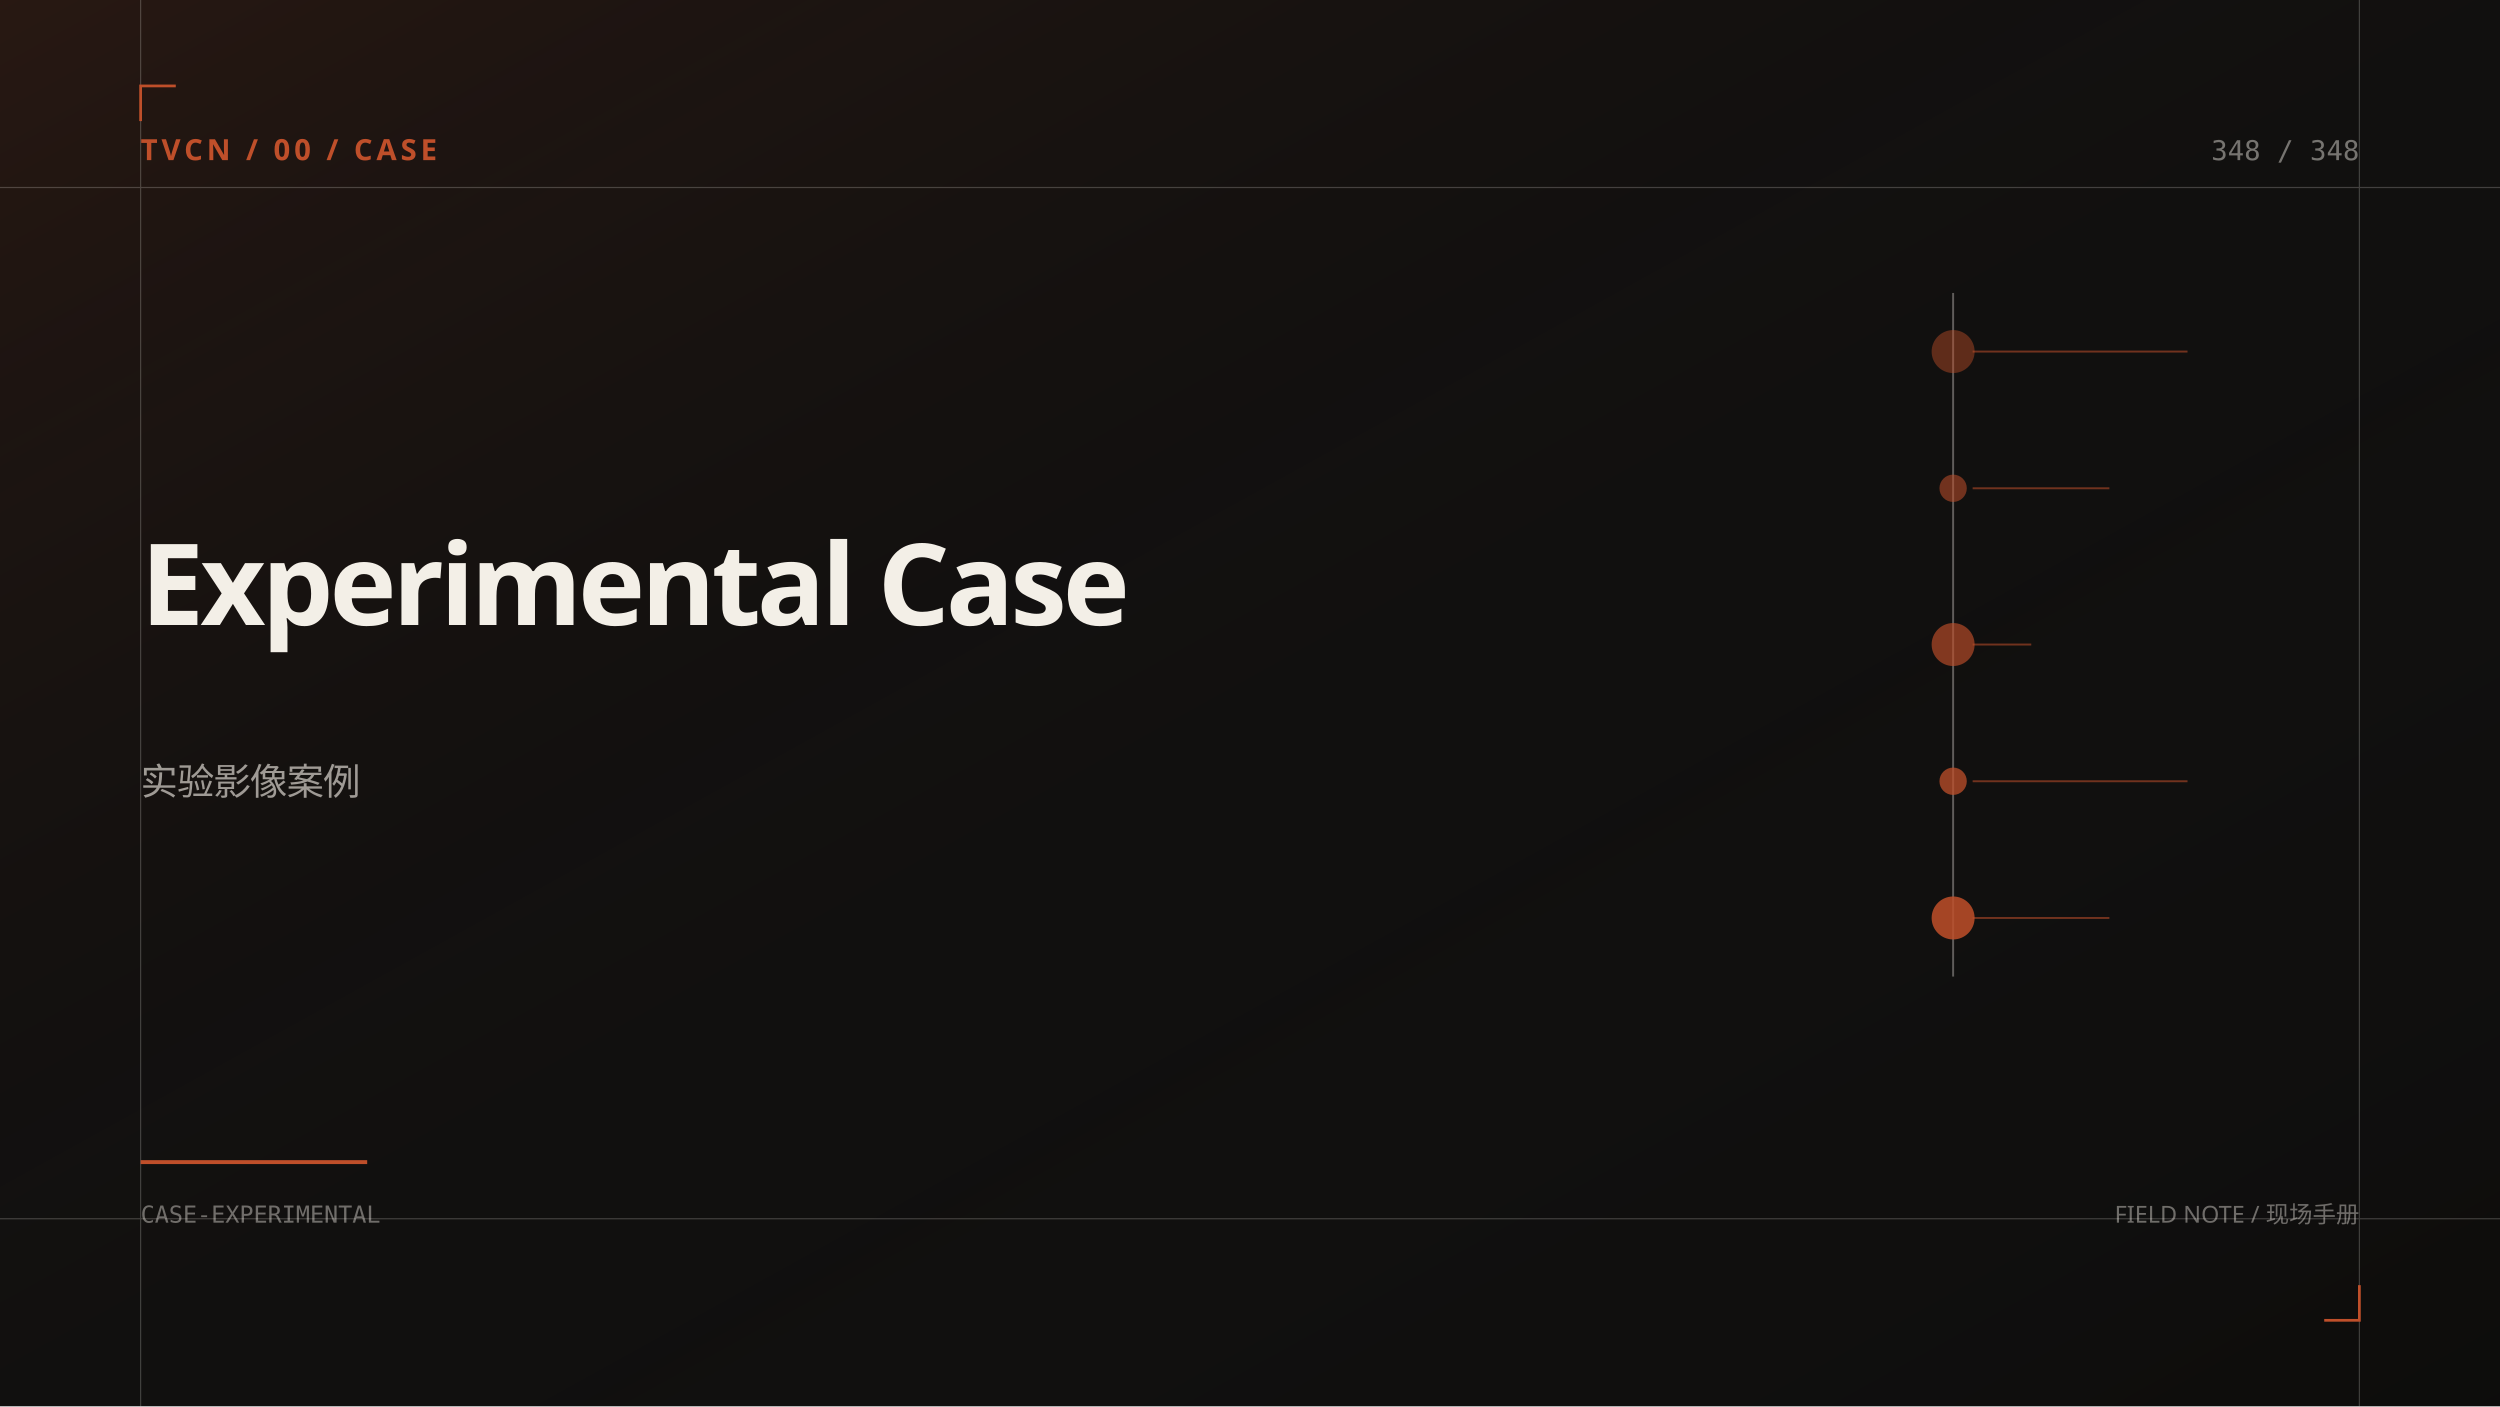
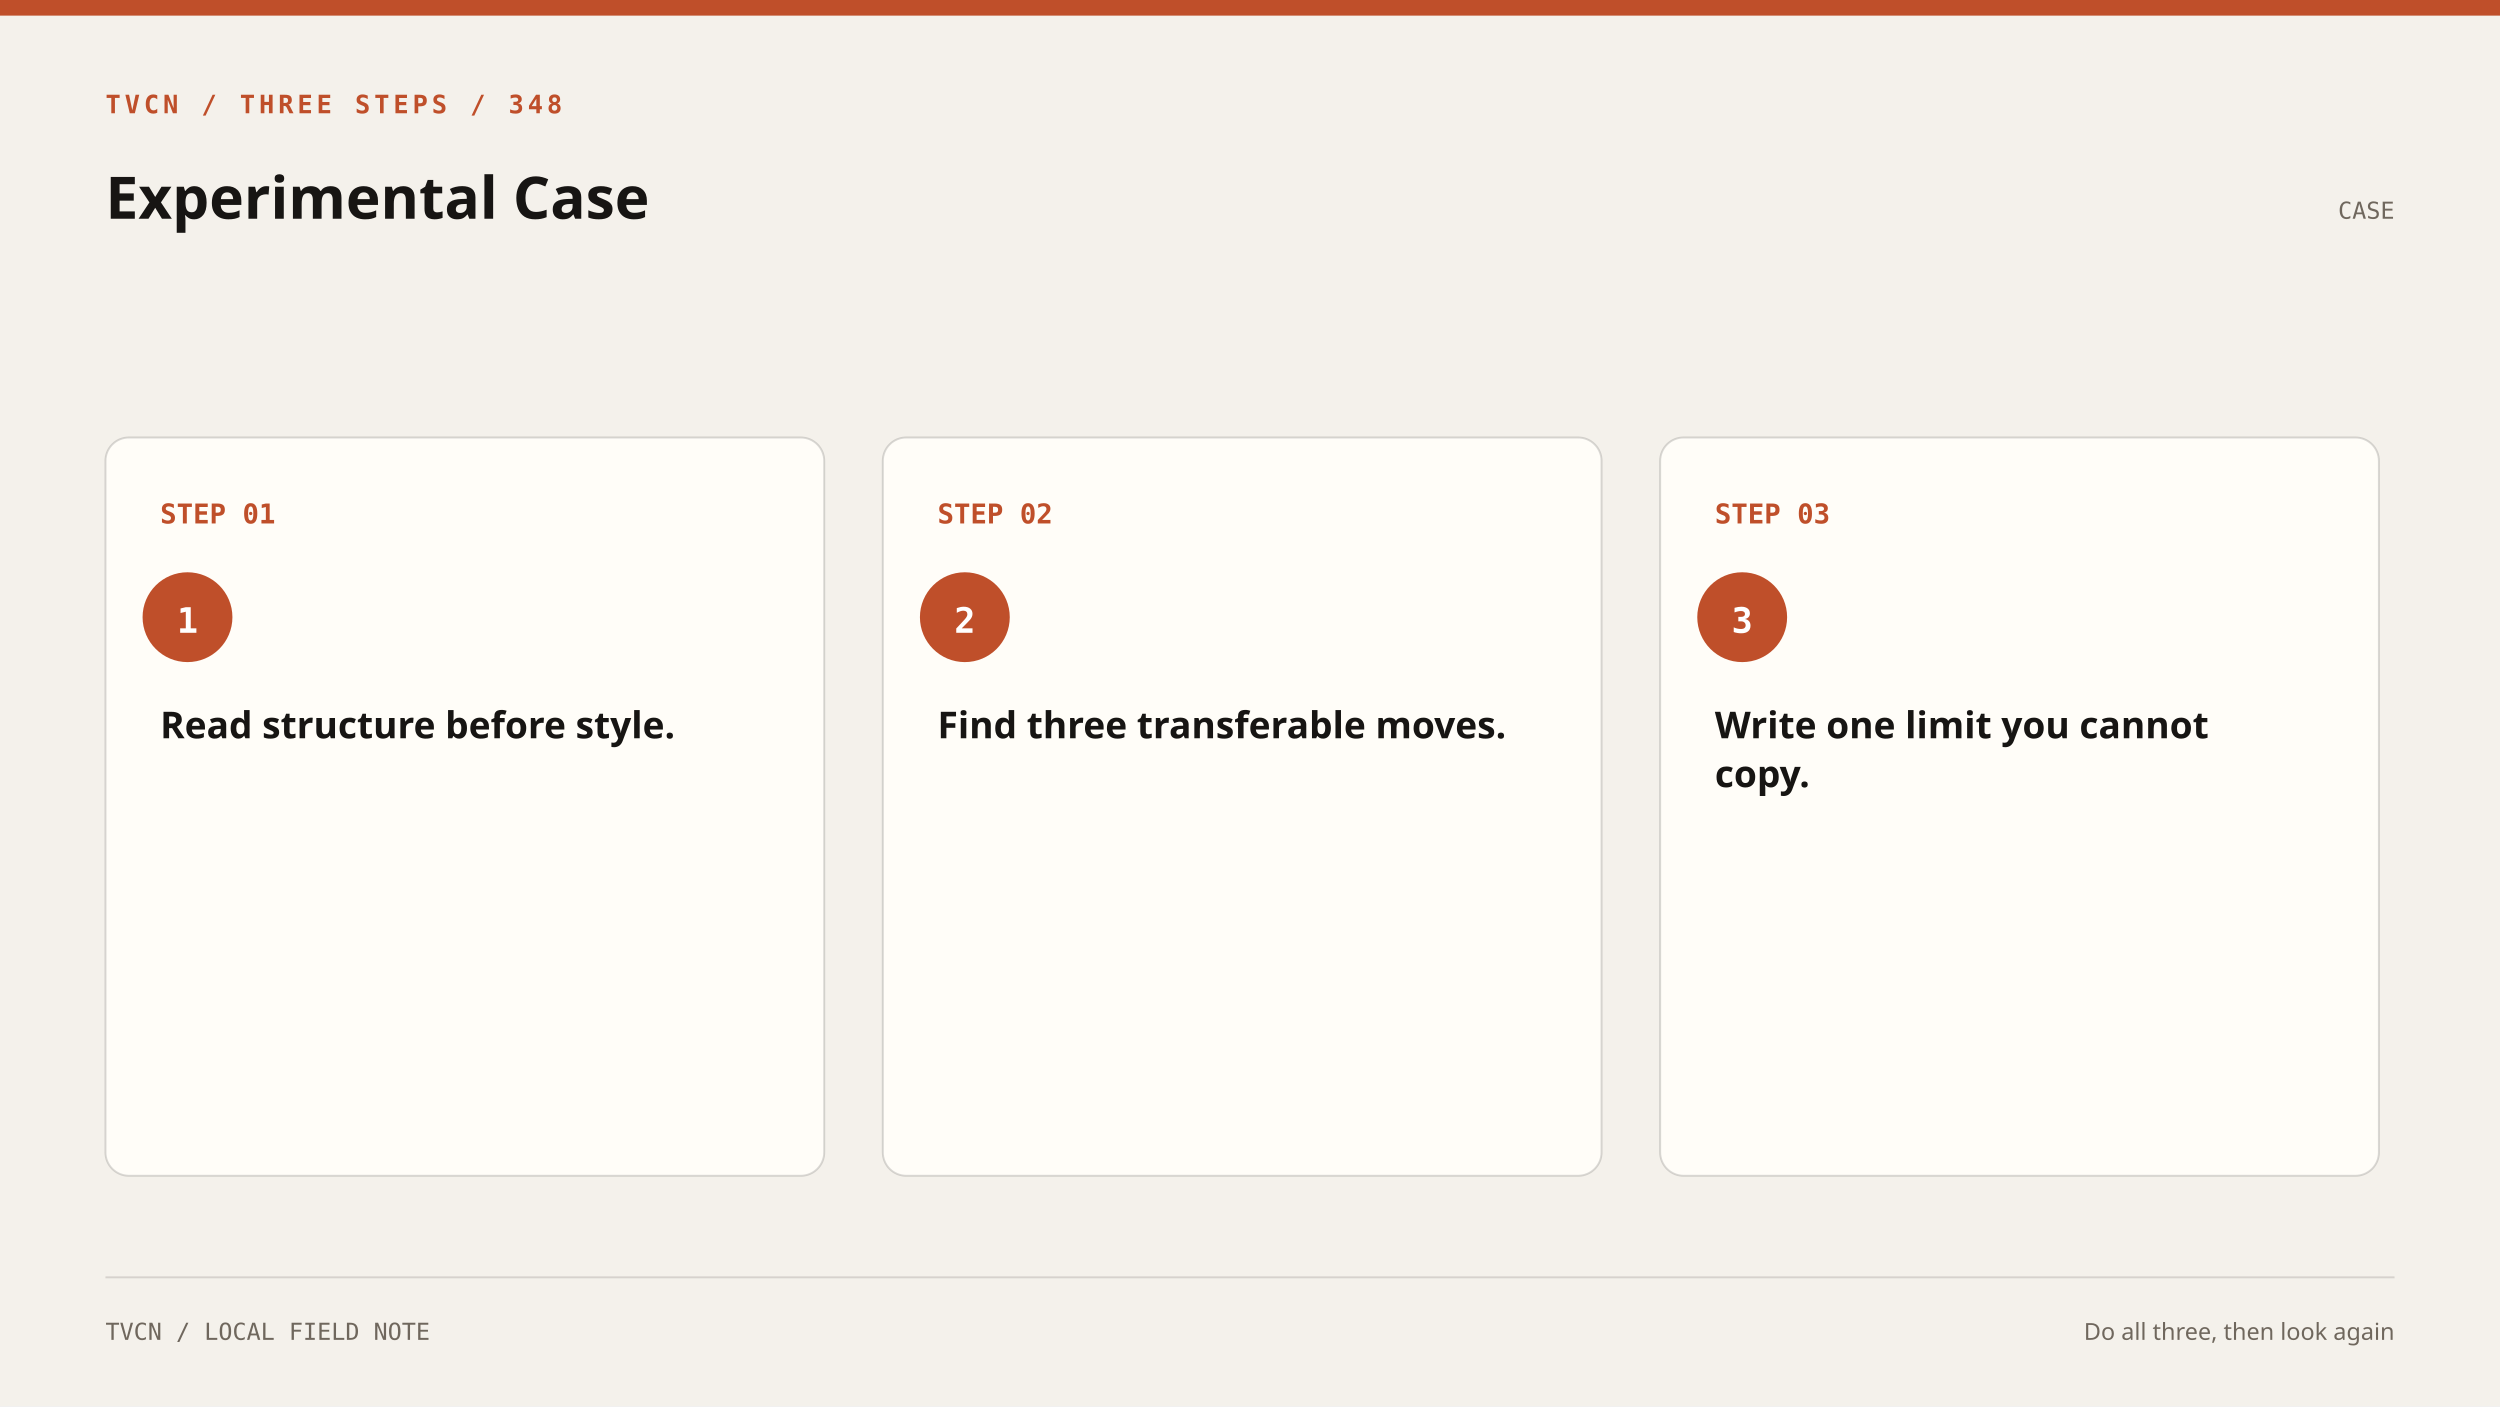
- <svg xmlns="http://www.w3.org/2000/svg" width="1280" height="720" viewBox="0 0 1280 720" role="img" aria-label="Experimental Case">
-   <rect width="1280" height="720" fill="#11100f" />
-   <rect x="0" y="0" width="1280" height="720" fill="url(#g)" />
-   <defs>
-     <linearGradient id="g" x1="0" y1="0" x2="1" y2="1">
-       <stop offset="0" stop-color="rgba(191,79,42,0.13)" />
-       <stop offset=".55" stop-color="#11100f" stop-opacity="0" />
-       <stop offset="1" stop-color="#000" stop-opacity=".22" />
-     </linearGradient>
-   </defs>
-   <g opacity=".22" stroke="#f3efe7" stroke-width=".6">
-     <line x1="0" y1="96" x2="1280" y2="96" />
-     <line x1="0" y1="624" x2="1280" y2="624" />
-     <line x1="72" y1="0" x2="72" y2="720" />
-     <line x1="1208" y1="0" x2="1208" y2="720" />
-   </g>
-   <path d="M72 62 L72 44 L90 44" fill="none" stroke="#bf4f2a" stroke-width="1.4" />
-   <path d="M1208 658 L1208 676 L1190 676" fill="none" stroke="#bf4f2a" stroke-width="1.4" />
-   <text x="72" y="82" fill="#bf4f2a" font-family="Noto Sans SC,Microsoft YaHei,sans-serif" font-size="15" font-weight="700" letter-spacing="2">TVCN / 00 / CASE</text>
-   <text x="1208" y="82" text-anchor="end" fill="#f3efe7" fill-opacity=".45" font-family="ui-monospace,Consolas,monospace" font-size="14">348 / 348</text>
-   <line x1="1000" y1="150" x2="1000" y2="500" stroke="#f3efe7" stroke-opacity=".35" />
-   <circle cx="1000" cy="180" r="11" fill="#bf4f2a" fill-opacity="0.45" />
-   <line x1="1010" y1="180" x2="1120" y2="180" stroke="#bf4f2a" stroke-opacity=".55" />
-   <circle cx="1000" cy="250" r="7" fill="#bf4f2a" fill-opacity="0.55" />
-   <line x1="1010" y1="250" x2="1080" y2="250" stroke="#bf4f2a" stroke-opacity=".55" />
-   <circle cx="1000" cy="330" r="11" fill="#bf4f2a" fill-opacity="0.65" />
-   <line x1="1010" y1="330" x2="1040" y2="330" stroke="#bf4f2a" stroke-opacity=".55" />
-   <circle cx="1000" cy="400" r="7" fill="#bf4f2a" fill-opacity="0.75" />
-   <line x1="1010" y1="400" x2="1120" y2="400" stroke="#bf4f2a" stroke-opacity=".55" />
-   <circle cx="1000" cy="470" r="11" fill="#bf4f2a" fill-opacity="0.85" />
-   <line x1="1010" y1="470" x2="1080" y2="470" stroke="#bf4f2a" stroke-opacity=".55" />
-   <text x="72" y="320" fill="#f3efe7" font-family="ui-sans-serif,system-ui,sans-serif" font-size="58" font-weight="700" letter-spacing="-2">
-     <tspan x="72" dy="0">Experimental Case</tspan>
+ <svg xmlns="http://www.w3.org/2000/svg" width="1280" height="720" viewBox="0 0 1280 720" role="img" aria-label="Three steps">
+   <rect width="1280" height="720" fill="#f4f1eb" />
+   <rect x="0" y="0" width="1280" height="8" fill="#bf4f2a" />
+   <text x="54" y="58" fill="#bf4f2a" font-family="ui-monospace,Consolas,monospace" font-size="13" font-weight="700" letter-spacing="2">TVCN / THREE STEPS / 348</text>
+   <text x="54" y="112" fill="#171513" font-family="ui-sans-serif,system-ui,sans-serif" font-size="30" font-weight="700">
+     <tspan x="54" dy="0">Experimental Case</tspan>
  </text>
-   <text x="72" y="406.96" fill="#f3efe7" fill-opacity=".62" font-family="Noto Sans SC,Microsoft YaHei,sans-serif" font-size="19" letter-spacing="-.3">
-     <tspan x="72" dy="0">实验影像案例</tspan>
+   <text x="1226" y="112" text-anchor="end" fill="#6f675d" font-family="ui-monospace,Consolas,monospace" font-size="12">CASE</text>
+   <rect x="54" y="224" width="368" height="378" rx="12" fill="#fffdf8" stroke="#171513" stroke-opacity=".16" />
+   <text x="82" y="268" fill="#bf4f2a" font-family="ui-monospace,Consolas,monospace" font-size="14" font-weight="700">STEP 01</text>
+   <circle cx="96" cy="316" r="23" fill="#bf4f2a" />
+   <text x="96" y="324" text-anchor="middle" fill="#fff" font-family="ui-monospace,Consolas,monospace" font-size="18" font-weight="700">1</text>
+   <text x="82" y="378" fill="#171513" font-family="ui-sans-serif,system-ui,sans-serif" font-size="19" font-weight="600">
+     <tspan x="82" dy="0">Read structure before style.</tspan>
  </text>
-   <rect x="72" y="594" width="116" height="2" fill="#bf4f2a" />
-   <text x="72" y="626" fill="#f3efe7" fill-opacity=".42" font-family="ui-monospace,Consolas,monospace" font-size="12">CASE-EXPERIMENTAL</text>
-   <text x="1208" y="626" text-anchor="end" fill="#f3efe7" fill-opacity=".42" font-family="Noto Sans SC,Microsoft YaHei,sans-serif" font-size="12">FIELD NOTE / 现场手册</text>
+   <rect x="452" y="224" width="368" height="378" rx="12" fill="#fffdf8" stroke="#171513" stroke-opacity=".16" />
+   <text x="480" y="268" fill="#bf4f2a" font-family="ui-monospace,Consolas,monospace" font-size="14" font-weight="700">STEP 02</text>
+   <circle cx="494" cy="316" r="23" fill="#bf4f2a" />
+   <text x="494" y="324" text-anchor="middle" fill="#fff" font-family="ui-monospace,Consolas,monospace" font-size="18" font-weight="700">2</text>
+   <text x="480" y="378" fill="#171513" font-family="ui-sans-serif,system-ui,sans-serif" font-size="19" font-weight="600">
+     <tspan x="480" dy="0">Find three transferable moves.</tspan>
+   </text>
+   <rect x="850" y="224" width="368" height="378" rx="12" fill="#fffdf8" stroke="#171513" stroke-opacity=".16" />
+   <text x="878" y="268" fill="#bf4f2a" font-family="ui-monospace,Consolas,monospace" font-size="14" font-weight="700">STEP 03</text>
+   <circle cx="892" cy="316" r="23" fill="#bf4f2a" />
+   <text x="892" y="324" text-anchor="middle" fill="#fff" font-family="ui-monospace,Consolas,monospace" font-size="18" font-weight="700">3</text>
+   <text x="878" y="378" fill="#171513" font-family="ui-sans-serif,system-ui,sans-serif" font-size="19" font-weight="600">
+     <tspan x="878" dy="0">Write one limit you cannot</tspan>
+     <tspan x="878" dy="25">copy.</tspan>
+   </text>
+   <line x1="54" y1="654" x2="1226" y2="654" stroke="#171513" stroke-opacity=".14" />
+   <text x="54" y="686" fill="#6f675d" font-family="ui-monospace,Consolas,monospace" font-size="12">TVCN / LOCAL FIELD NOTE</text>
+   <text x="1226" y="686" text-anchor="end" fill="#6f675d" font-family="ui-sans-serif,system-ui,sans-serif" font-size="12">Do all three, then look again</text>
</svg>
